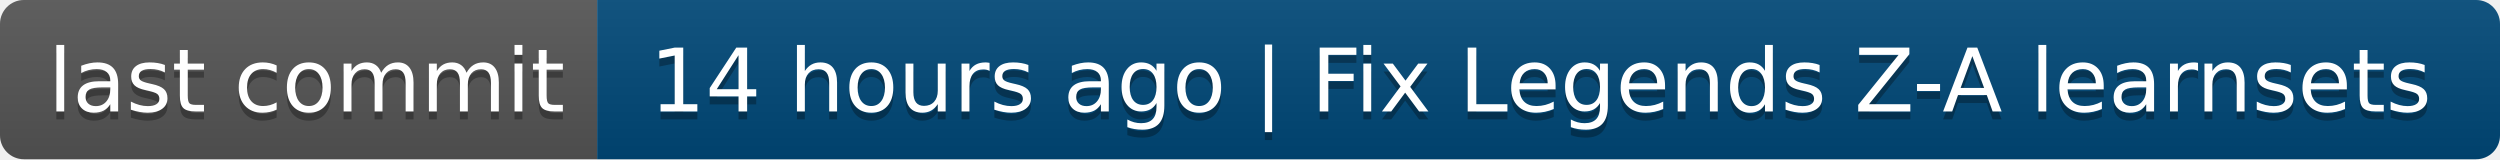
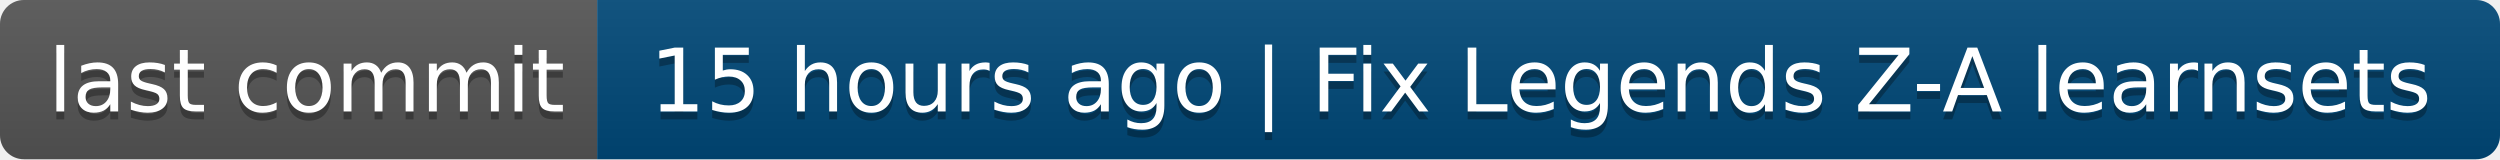
- <svg xmlns="http://www.w3.org/2000/svg" width="314" height="20" role="img" aria-label="last commit: 14 hours ago | Fix Legends Z-A learnsets">
+ <svg xmlns="http://www.w3.org/2000/svg" width="314" height="20" role="img" aria-label="last commit: 15 hours ago | Fix Legends Z-A learnsets">
  <linearGradient id="s" x2="0" y2="100%">
    <stop offset="0" stop-color="#bbb" stop-opacity=".1" />
    <stop offset="1" stop-opacity=".1" />
  </linearGradient>
  <clipPath id="r">
    <rect width="314" height="20" rx="3" fill="#fff" />
  </clipPath>
  <g clip-path="url(#r)">
    <rect width="75" height="20" fill="#555" />
    <rect x="75" width="239" height="20" fill="#004878" />
    <rect width="314" height="20" fill="url(#s)" />
  </g>
  <g fill="#fff" text-anchor="middle" font-family="Verdana,Geneva,DejaVu Sans,sans-serif" text-rendering="geometricPrecision" font-size="110">
    <text aria-hidden="true" x="385" y="150" fill="#010101" fill-opacity=".3" transform="scale(.1)" textLength="650">last commit</text>
    <text x="385" y="140" transform="scale(.1)" fill="#fff" textLength="650">last commit</text>
-     <text aria-hidden="true" x="1935" y="150" fill="#010101" fill-opacity=".3" transform="scale(.1)" textLength="2290">14 hours ago | Fix Legends Z-A learnsets</text>
-     <text x="1935" y="140" transform="scale(.1)" fill="#fff" textLength="2290">14 hours ago | Fix Legends Z-A learnsets</text>
+     <text aria-hidden="true" x="1935" y="150" fill="#010101" fill-opacity=".3" transform="scale(.1)" textLength="2290">15 hours ago | Fix Legends Z-A learnsets</text>
+     <text x="1935" y="140" transform="scale(.1)" fill="#fff" textLength="2290">15 hours ago | Fix Legends Z-A learnsets</text>
  </g>
</svg>
